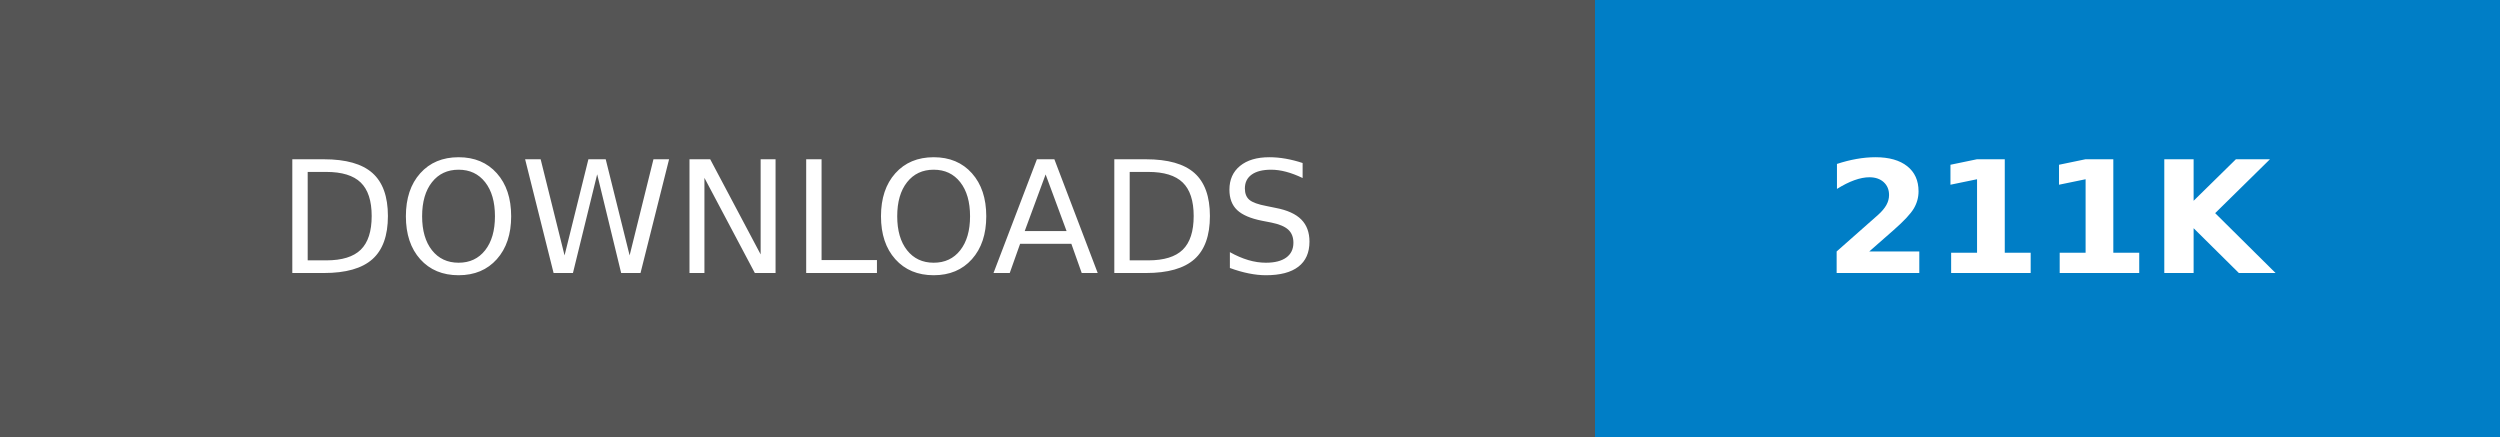
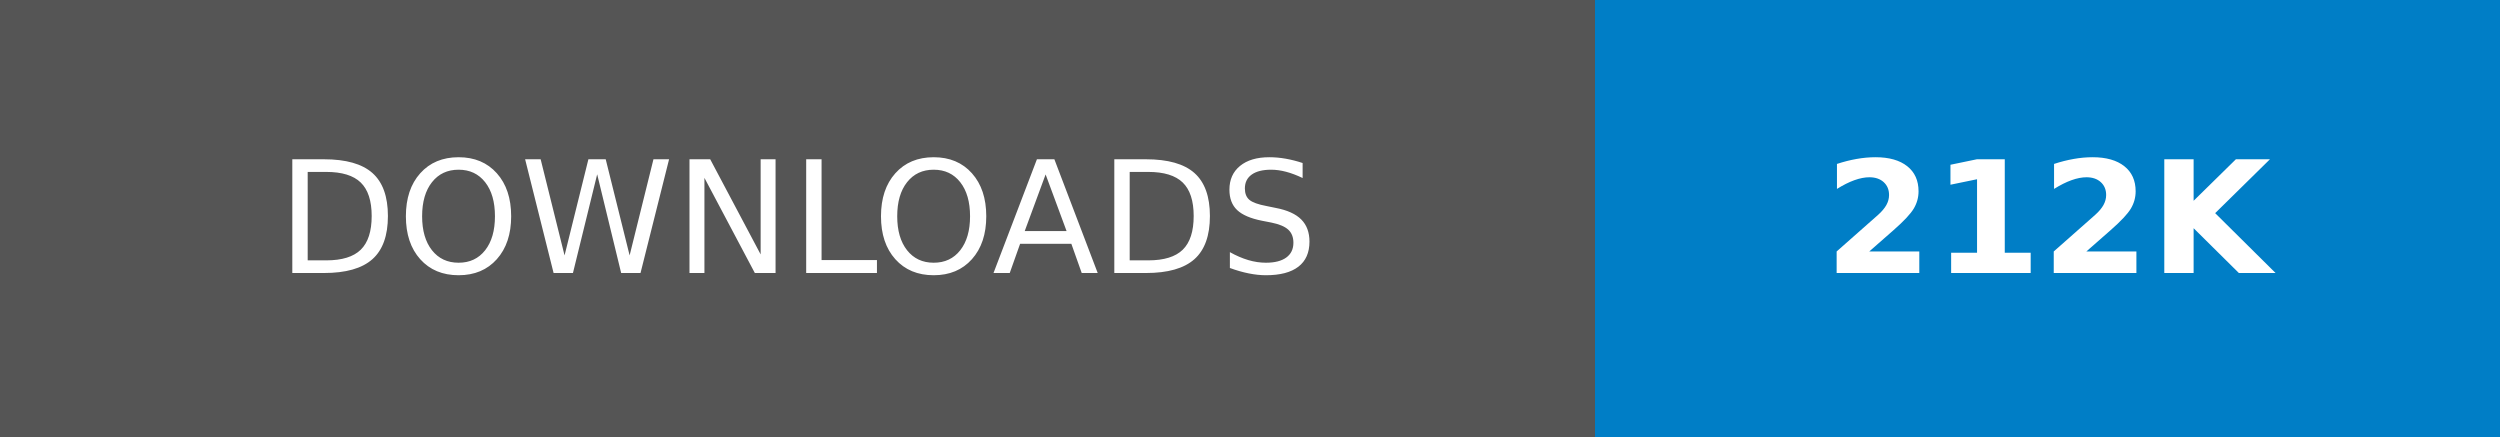
- <svg xmlns="http://www.w3.org/2000/svg" width="160.25" height="28" role="img" aria-label="DOWNLOADS: 211K">
+ <svg xmlns="http://www.w3.org/2000/svg" width="160.25" height="28" role="img" aria-label="DOWNLOADS: 212K">
  <g shape-rendering="crispEdges">
    <rect width="102.25" height="28" fill="#555" />
    <rect x="102.25" width="58" height="28" fill="#007ec6" />
  </g>
  <g fill="#fff" text-anchor="middle" font-family="Verdana,Geneva,DejaVu Sans,sans-serif" text-rendering="geometricPrecision" font-size="100">
    <text transform="scale(.1)" x="511.25" y="175" textLength="782.5" fill="#fff">DOWNLOADS</text>
-     <text transform="scale(.1)" x="1312.5" y="175" textLength="340" fill="#fff" font-weight="bold">211K</text>
+     <text transform="scale(.1)" x="1312.5" y="175" textLength="340" fill="#fff" font-weight="bold">212K</text>
  </g>
</svg>
